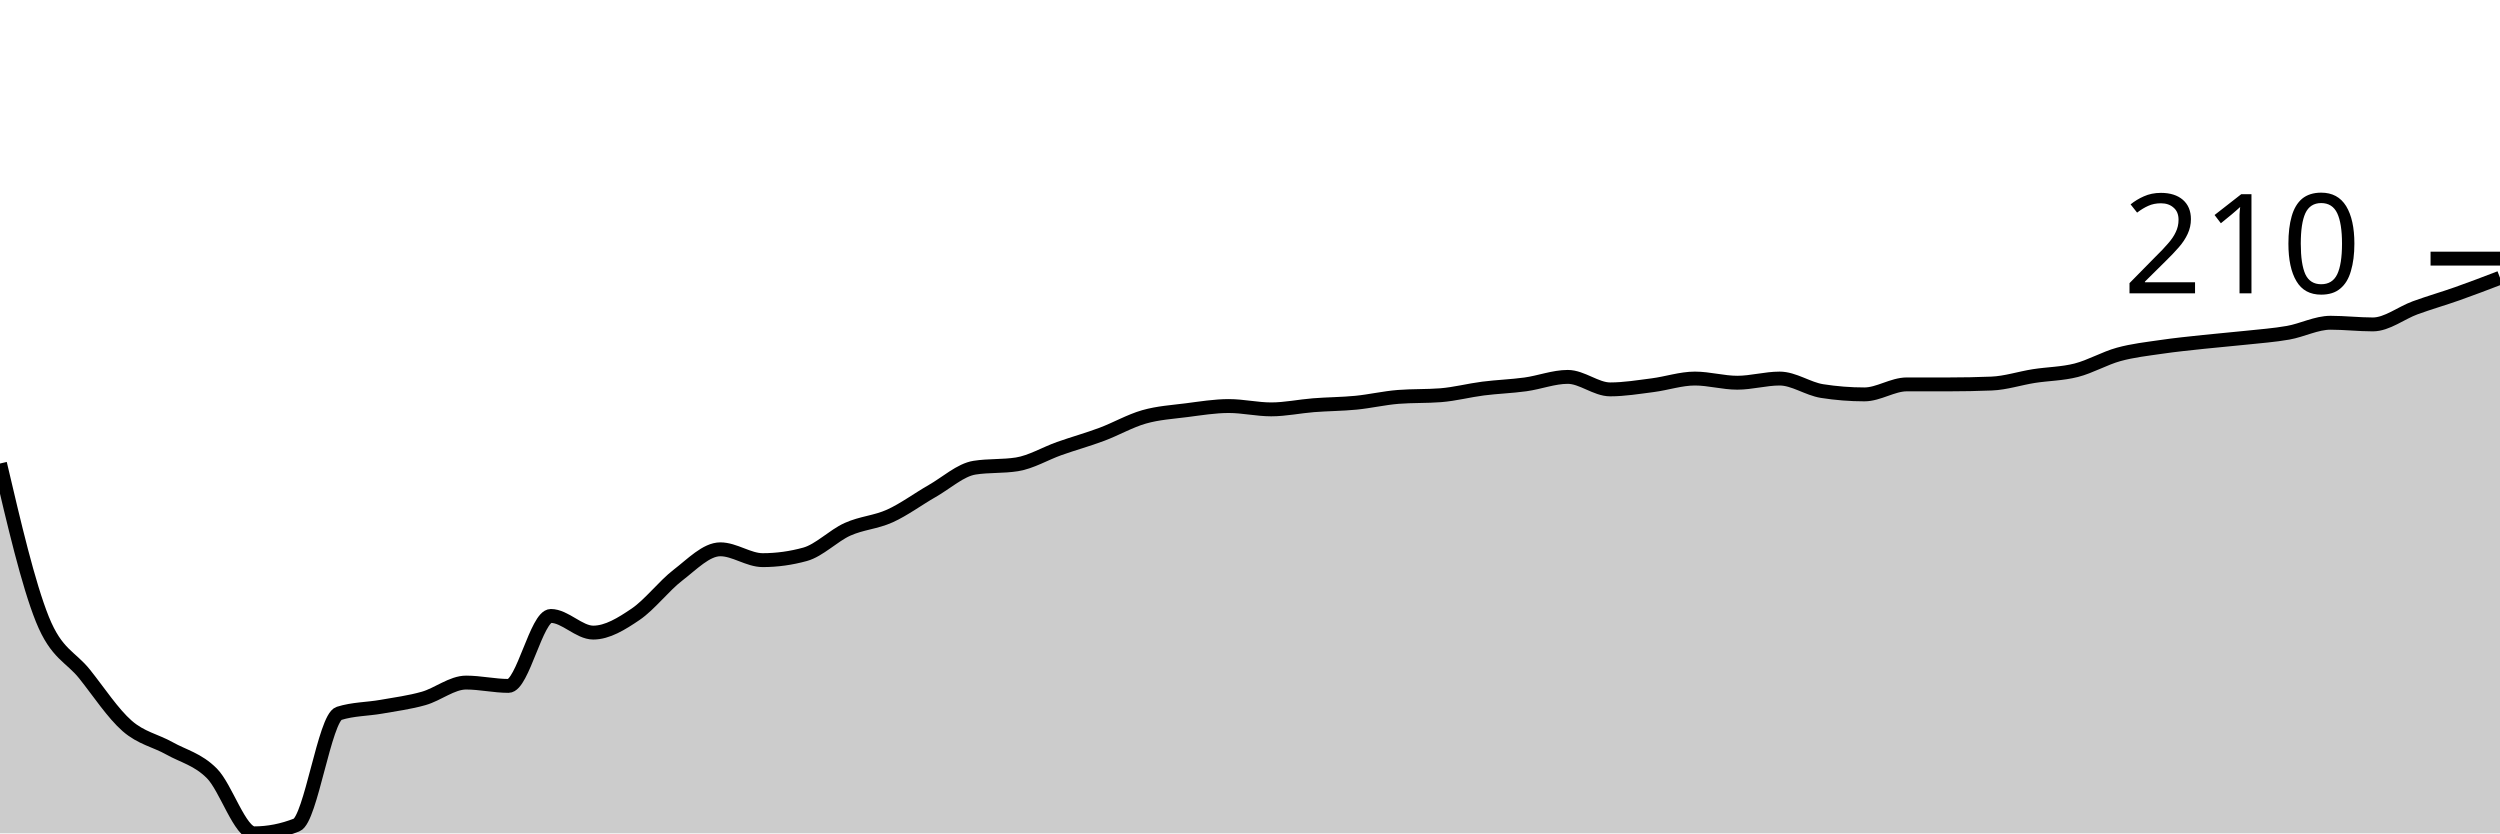
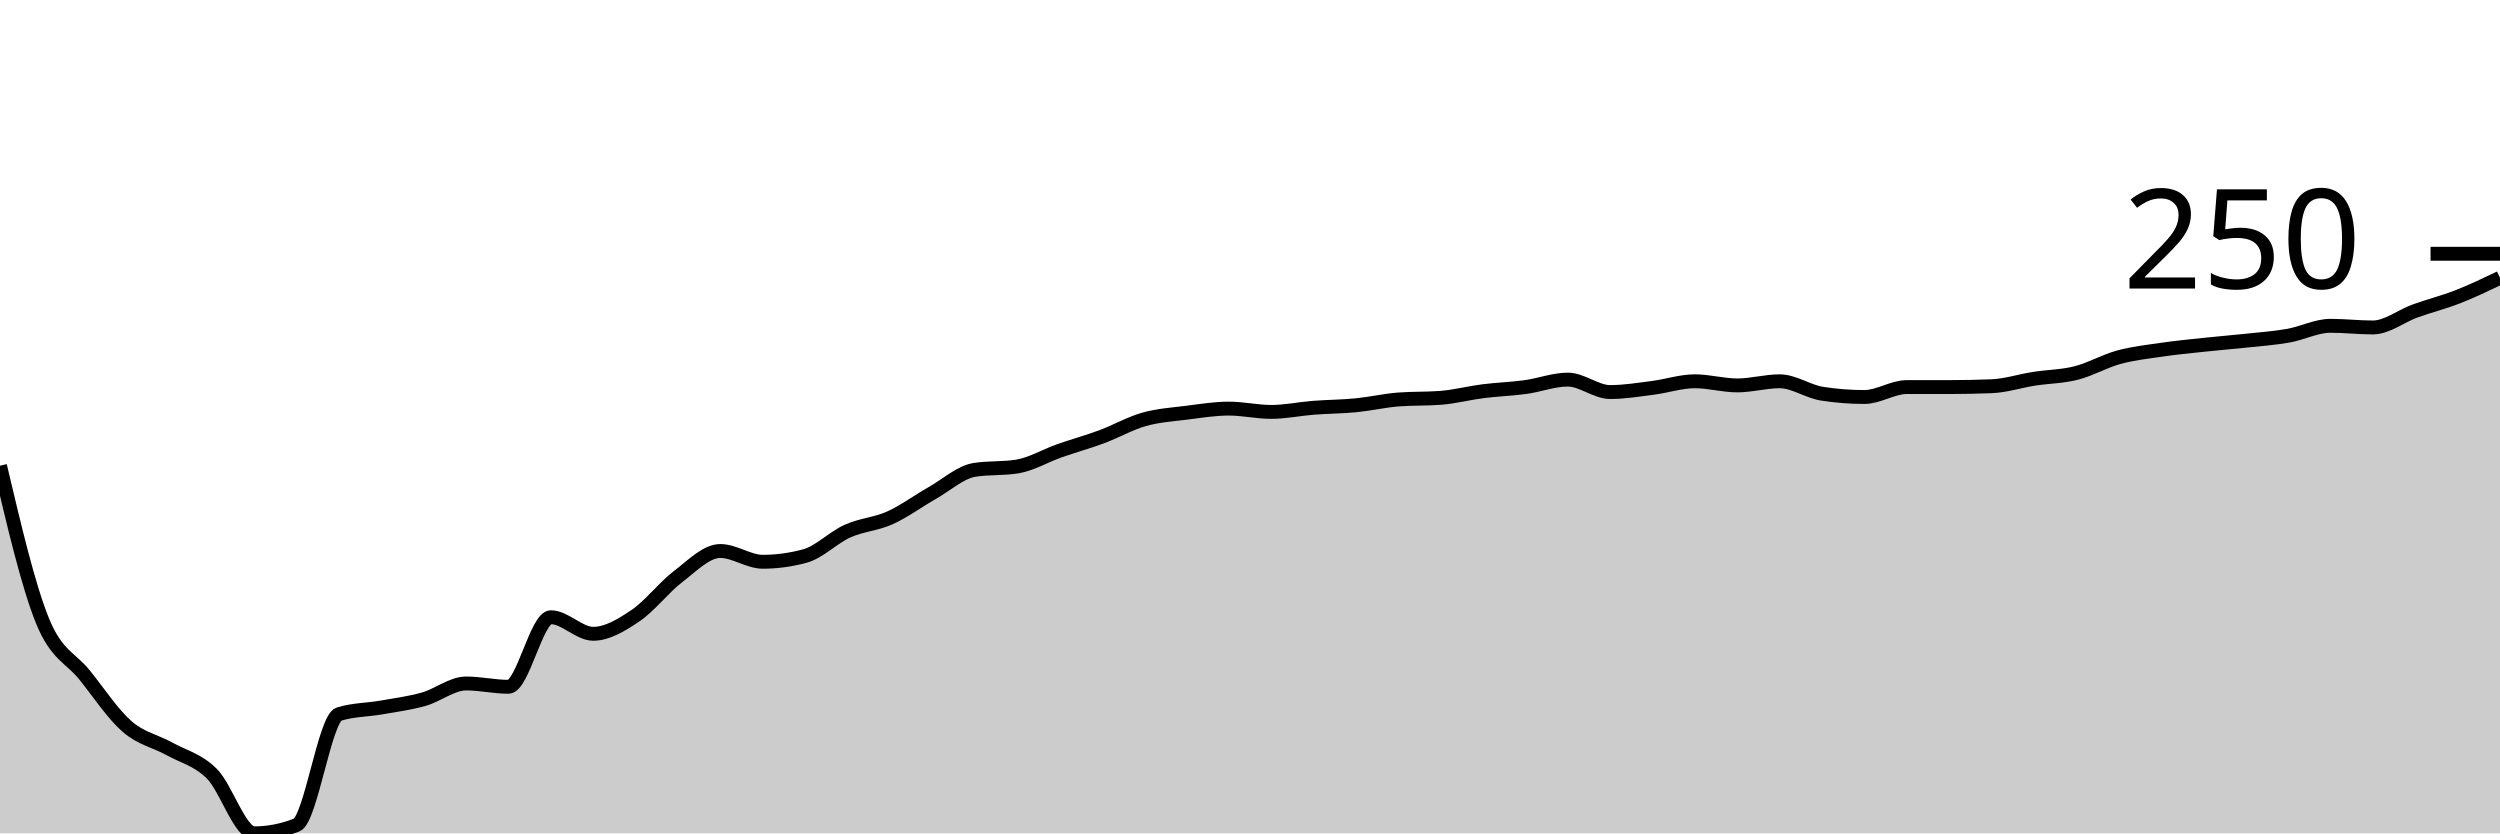
<svg xmlns="http://www.w3.org/2000/svg" viewBox="0 0 180 60">
  <g transform="translate(0,20)">
-     <path class="area" fill="rgba(0, 0, 0, 0.2)" d="M0,13.373C1.017,17.716,2.034,22.059,3.051,24.588C4.068,27.116,5.085,27.266,6.102,28.546C7.119,29.825,8.136,31.374,9.153,32.264C10.169,33.153,11.186,33.313,12.203,33.883C13.22,34.453,14.237,34.663,15.254,35.682C16.271,36.702,17.288,40,18.305,40C19.322,40,20.339,39.8,21.356,39.4C22.373,39,23.39,31.684,24.407,31.364C25.424,31.044,26.441,31.064,27.458,30.885C28.475,30.705,29.492,30.575,30.508,30.285C31.525,29.995,32.542,29.145,33.559,29.145C34.576,29.145,35.593,29.385,36.61,29.385C37.627,29.385,38.644,24.348,39.661,24.348C40.678,24.348,41.695,25.547,42.712,25.547C43.729,25.547,44.746,24.918,45.763,24.228C46.78,23.538,47.797,22.189,48.814,21.409C49.831,20.63,50.847,19.55,51.864,19.55C52.881,19.55,53.898,20.33,54.915,20.33C55.932,20.33,56.949,20.19,57.966,19.91C58.983,19.63,60,18.571,61.017,18.111C62.034,17.651,63.051,17.611,64.068,17.151C65.085,16.692,66.102,15.932,67.119,15.352C68.136,14.773,69.153,13.833,70.169,13.673C71.186,13.513,72.203,13.593,73.22,13.433C74.237,13.273,75.254,12.654,76.271,12.294C77.288,11.934,78.305,11.654,79.322,11.274C80.339,10.895,81.356,10.305,82.373,10.015C83.39,9.725,84.407,9.665,85.424,9.535C86.441,9.405,87.458,9.235,88.475,9.235C89.492,9.235,90.508,9.475,91.525,9.475C92.542,9.475,93.559,9.255,94.576,9.175C95.593,9.095,96.61,9.095,97.627,8.996C98.644,8.896,99.661,8.656,100.678,8.576C101.695,8.496,102.712,8.536,103.729,8.456C104.746,8.376,105.763,8.106,106.78,7.976C107.797,7.846,108.814,7.816,109.831,7.676C110.847,7.536,111.864,7.136,112.881,7.136C113.898,7.136,114.915,8.036,115.932,8.036C116.949,8.036,117.966,7.866,118.983,7.736C120,7.606,121.017,7.256,122.034,7.256C123.051,7.256,124.068,7.556,125.085,7.556C126.102,7.556,127.119,7.256,128.136,7.256C129.153,7.256,130.169,7.996,131.186,8.156C132.203,8.316,133.22,8.396,134.237,8.396C135.254,8.396,136.271,7.676,137.288,7.676C138.305,7.676,139.322,7.676,140.339,7.676C141.356,7.676,142.373,7.656,143.39,7.616C144.407,7.576,145.424,7.236,146.441,7.076C147.458,6.917,148.475,6.917,149.492,6.657C150.508,6.397,151.525,5.797,152.542,5.517C153.559,5.237,154.576,5.127,155.593,4.978C156.61,4.828,157.627,4.728,158.644,4.618C159.661,4.508,160.678,4.428,161.695,4.318C162.712,4.208,163.729,4.138,164.746,3.958C165.763,3.778,166.78,3.238,167.797,3.238C168.814,3.238,169.831,3.358,170.847,3.358C171.864,3.358,172.881,2.529,173.898,2.159C174.915,1.789,175.932,1.499,176.949,1.139C177.966,0.78,178.983,0.39,180,0L180,40C178.983,40,177.966,40,176.949,40C175.932,40,174.915,40,173.898,40C172.881,40,171.864,40,170.847,40C169.831,40,168.814,40,167.797,40C166.78,40,165.763,40,164.746,40C163.729,40,162.712,40,161.695,40C160.678,40,159.661,40,158.644,40C157.627,40,156.61,40,155.593,40C154.576,40,153.559,40,152.542,40C151.525,40,150.508,40,149.492,40C148.475,40,147.458,40,146.441,40C145.424,40,144.407,40,143.39,40C142.373,40,141.356,40,140.339,40C139.322,40,138.305,40,137.288,40C136.271,40,135.254,40,134.237,40C133.22,40,132.203,40,131.186,40C130.169,40,129.153,40,128.136,40C127.119,40,126.102,40,125.085,40C124.068,40,123.051,40,122.034,40C121.017,40,120,40,118.983,40C117.966,40,116.949,40,115.932,40C114.915,40,113.898,40,112.881,40C111.864,40,110.847,40,109.831,40C108.814,40,107.797,40,106.78,40C105.763,40,104.746,40,103.729,40C102.712,40,101.695,40,100.678,40C99.661,40,98.644,40,97.627,40C96.61,40,95.593,40,94.576,40C93.559,40,92.542,40,91.525,40C90.508,40,89.492,40,88.475,40C87.458,40,86.441,40,85.424,40C84.407,40,83.39,40,82.373,40C81.356,40,80.339,40,79.322,40C78.305,40,77.288,40,76.271,40C75.254,40,74.237,40,73.22,40C72.203,40,71.186,40,70.169,40C69.153,40,68.136,40,67.119,40C66.102,40,65.085,40,64.068,40C63.051,40,62.034,40,61.017,40C60,40,58.983,40,57.966,40C56.949,40,55.932,40,54.915,40C53.898,40,52.881,40,51.864,40C50.847,40,49.831,40,48.814,40C47.797,40,46.78,40,45.763,40C44.746,40,43.729,40,42.712,40C41.695,40,40.678,40,39.661,40C38.644,40,37.627,40,36.61,40C35.593,40,34.576,40,33.559,40C32.542,40,31.525,40,30.508,40C29.492,40,28.475,40,27.458,40C26.441,40,25.424,40,24.407,40C23.39,40,22.373,40,21.356,40C20.339,40,19.322,40,18.305,40C17.288,40,16.271,40,15.254,40C14.237,40,13.22,40,12.203,40C11.186,40,10.169,40,9.153,40C8.136,40,7.119,40,6.102,40C5.085,40,4.068,40,3.051,40C2.034,40,1.017,40,0,40Z" />
-     <path class="line" stroke="black" fill="none" d="M0,13.373C1.017,17.716,2.034,22.059,3.051,24.588C4.068,27.116,5.085,27.266,6.102,28.546C7.119,29.825,8.136,31.374,9.153,32.264C10.169,33.153,11.186,33.313,12.203,33.883C13.22,34.453,14.237,34.663,15.254,35.682C16.271,36.702,17.288,40,18.305,40C19.322,40,20.339,39.8,21.356,39.4C22.373,39,23.39,31.684,24.407,31.364C25.424,31.044,26.441,31.064,27.458,30.885C28.475,30.705,29.492,30.575,30.508,30.285C31.525,29.995,32.542,29.145,33.559,29.145C34.576,29.145,35.593,29.385,36.61,29.385C37.627,29.385,38.644,24.348,39.661,24.348C40.678,24.348,41.695,25.547,42.712,25.547C43.729,25.547,44.746,24.918,45.763,24.228C46.78,23.538,47.797,22.189,48.814,21.409C49.831,20.63,50.847,19.55,51.864,19.55C52.881,19.55,53.898,20.33,54.915,20.33C55.932,20.33,56.949,20.19,57.966,19.91C58.983,19.63,60,18.571,61.017,18.111C62.034,17.651,63.051,17.611,64.068,17.151C65.085,16.692,66.102,15.932,67.119,15.352C68.136,14.773,69.153,13.833,70.169,13.673C71.186,13.513,72.203,13.593,73.22,13.433C74.237,13.273,75.254,12.654,76.271,12.294C77.288,11.934,78.305,11.654,79.322,11.274C80.339,10.895,81.356,10.305,82.373,10.015C83.39,9.725,84.407,9.665,85.424,9.535C86.441,9.405,87.458,9.235,88.475,9.235C89.492,9.235,90.508,9.475,91.525,9.475C92.542,9.475,93.559,9.255,94.576,9.175C95.593,9.095,96.61,9.095,97.627,8.996C98.644,8.896,99.661,8.656,100.678,8.576C101.695,8.496,102.712,8.536,103.729,8.456C104.746,8.376,105.763,8.106,106.78,7.976C107.797,7.846,108.814,7.816,109.831,7.676C110.847,7.536,111.864,7.136,112.881,7.136C113.898,7.136,114.915,8.036,115.932,8.036C116.949,8.036,117.966,7.866,118.983,7.736C120,7.606,121.017,7.256,122.034,7.256C123.051,7.256,124.068,7.556,125.085,7.556C126.102,7.556,127.119,7.256,128.136,7.256C129.153,7.256,130.169,7.996,131.186,8.156C132.203,8.316,133.22,8.396,134.237,8.396C135.254,8.396,136.271,7.676,137.288,7.676C138.305,7.676,139.322,7.676,140.339,7.676C141.356,7.676,142.373,7.656,143.39,7.616C144.407,7.576,145.424,7.236,146.441,7.076C147.458,6.917,148.475,6.917,149.492,6.657C150.508,6.397,151.525,5.797,152.542,5.517C153.559,5.237,154.576,5.127,155.593,4.978C156.61,4.828,157.627,4.728,158.644,4.618C159.661,4.508,160.678,4.428,161.695,4.318C162.712,4.208,163.729,4.138,164.746,3.958C165.763,3.778,166.78,3.238,167.797,3.238C168.814,3.238,169.831,3.358,170.847,3.358C171.864,3.358,172.881,2.529,173.898,2.159C174.915,1.789,175.932,1.499,176.949,1.139C177.966,0.78,178.983,0.39,180,0" />
-     <path class="axis-ceiling" stroke-width="1" stroke="black" fill="none" d="M175,-1.379L180,-1.379" />
-     <text class="axis-ceiling-label" font-family="sans-serif" text-anchor="end" font-size="10px" x="170" y="1.121">210</text>
+     <path class="area" fill="rgba(0, 0, 0, 0.2)" d="M0,13.532C1.017,17.849,2.034,22.166,3.051,24.68C4.068,27.193,5.085,27.342,6.102,28.614C7.119,29.886,8.136,31.426,9.153,32.31C10.169,33.194,11.186,33.353,12.203,33.92C13.22,34.486,14.237,34.694,15.254,35.708C16.271,36.721,17.288,40,18.305,40C19.322,40,20.339,39.801,21.356,39.404C22.373,39.006,23.39,31.734,24.407,31.416C25.424,31.098,26.441,31.118,27.458,30.939C28.475,30.76,29.492,30.631,30.508,30.343C31.525,30.055,32.542,29.21,33.559,29.21C34.576,29.21,35.593,29.449,36.61,29.449C37.627,29.449,38.644,24.441,39.661,24.441C40.678,24.441,41.695,25.633,42.712,25.633C43.729,25.633,44.746,25.007,45.763,24.322C46.78,23.636,47.797,22.295,48.814,21.52C49.831,20.745,50.847,19.672,51.864,19.672C52.881,19.672,53.898,20.447,54.915,20.447C55.932,20.447,56.949,20.308,57.966,20.03C58.983,19.752,60,18.698,61.017,18.241C62.034,17.784,63.051,17.745,64.068,17.288C65.085,16.831,66.102,16.076,67.119,15.499C68.136,14.923,69.153,13.989,70.169,13.83C71.186,13.671,72.203,13.751,73.22,13.592C74.237,13.433,75.254,12.817,76.271,12.459C77.288,12.101,78.305,11.823,79.322,11.446C80.339,11.068,81.356,10.482,82.373,10.194C83.39,9.906,84.407,9.846,85.424,9.717C86.441,9.588,87.458,9.419,88.475,9.419C89.492,9.419,90.508,9.657,91.525,9.657C92.542,9.657,93.559,9.439,94.576,9.359C95.593,9.28,96.61,9.28,97.627,9.18C98.644,9.081,99.661,8.843,100.678,8.763C101.695,8.684,102.712,8.723,103.729,8.644C104.746,8.564,105.763,8.296,106.78,8.167C107.797,8.038,108.814,8.008,109.831,7.869C110.847,7.73,111.864,7.332,112.881,7.332C113.898,7.332,114.915,8.227,115.932,8.227C116.949,8.227,117.966,8.058,118.983,7.928C120,7.799,121.017,7.452,122.034,7.452C123.051,7.452,124.068,7.75,125.085,7.75C126.102,7.75,127.119,7.452,128.136,7.452C129.153,7.452,130.169,8.187,131.186,8.346C132.203,8.505,133.22,8.584,134.237,8.584C135.254,8.584,136.271,7.869,137.288,7.869C138.305,7.869,139.322,7.869,140.339,7.869C141.356,7.869,142.373,7.849,143.39,7.809C144.407,7.769,145.424,7.432,146.441,7.273C147.458,7.114,148.475,7.114,149.492,6.855C150.508,6.597,151.525,6.001,152.542,5.723C153.559,5.445,154.576,5.335,155.593,5.186C156.61,5.037,157.627,4.938,158.644,4.829C159.661,4.719,160.678,4.64,161.695,4.531C162.712,4.421,163.729,4.352,164.746,4.173C165.763,3.994,166.78,3.458,167.797,3.458C168.814,3.458,169.831,3.577,170.847,3.577C171.864,3.577,172.881,2.752,173.898,2.385C174.915,2.017,175.932,1.769,176.949,1.371C177.966,0.974,178.983,0.487,180,0L180,40C178.983,40,177.966,40,176.949,40C175.932,40,174.915,40,173.898,40C172.881,40,171.864,40,170.847,40C169.831,40,168.814,40,167.797,40C166.78,40,165.763,40,164.746,40C163.729,40,162.712,40,161.695,40C160.678,40,159.661,40,158.644,40C157.627,40,156.61,40,155.593,40C154.576,40,153.559,40,152.542,40C151.525,40,150.508,40,149.492,40C148.475,40,147.458,40,146.441,40C145.424,40,144.407,40,143.39,40C142.373,40,141.356,40,140.339,40C139.322,40,138.305,40,137.288,40C136.271,40,135.254,40,134.237,40C133.22,40,132.203,40,131.186,40C130.169,40,129.153,40,128.136,40C127.119,40,126.102,40,125.085,40C124.068,40,123.051,40,122.034,40C121.017,40,120,40,118.983,40C117.966,40,116.949,40,115.932,40C114.915,40,113.898,40,112.881,40C111.864,40,110.847,40,109.831,40C108.814,40,107.797,40,106.78,40C105.763,40,104.746,40,103.729,40C102.712,40,101.695,40,100.678,40C99.661,40,98.644,40,97.627,40C96.61,40,95.593,40,94.576,40C93.559,40,92.542,40,91.525,40C90.508,40,89.492,40,88.475,40C87.458,40,86.441,40,85.424,40C84.407,40,83.39,40,82.373,40C81.356,40,80.339,40,79.322,40C78.305,40,77.288,40,76.271,40C75.254,40,74.237,40,73.22,40C72.203,40,71.186,40,70.169,40C69.153,40,68.136,40,67.119,40C66.102,40,65.085,40,64.068,40C63.051,40,62.034,40,61.017,40C60,40,58.983,40,57.966,40C56.949,40,55.932,40,54.915,40C53.898,40,52.881,40,51.864,40C50.847,40,49.831,40,48.814,40C47.797,40,46.78,40,45.763,40C44.746,40,43.729,40,42.712,40C41.695,40,40.678,40,39.661,40C38.644,40,37.627,40,36.61,40C35.593,40,34.576,40,33.559,40C32.542,40,31.525,40,30.508,40C29.492,40,28.475,40,27.458,40C26.441,40,25.424,40,24.407,40C23.39,40,22.373,40,21.356,40C20.339,40,19.322,40,18.305,40C17.288,40,16.271,40,15.254,40C14.237,40,13.22,40,12.203,40C11.186,40,10.169,40,9.153,40C8.136,40,7.119,40,6.102,40C5.085,40,4.068,40,3.051,40C2.034,40,1.017,40,0,40Z" />
+     <path class="line" stroke="black" fill="none" d="M0,13.532C1.017,17.849,2.034,22.166,3.051,24.68C4.068,27.193,5.085,27.342,6.102,28.614C7.119,29.886,8.136,31.426,9.153,32.31C10.169,33.194,11.186,33.353,12.203,33.92C13.22,34.486,14.237,34.694,15.254,35.708C16.271,36.721,17.288,40,18.305,40C19.322,40,20.339,39.801,21.356,39.404C22.373,39.006,23.39,31.734,24.407,31.416C25.424,31.098,26.441,31.118,27.458,30.939C28.475,30.76,29.492,30.631,30.508,30.343C31.525,30.055,32.542,29.21,33.559,29.21C34.576,29.21,35.593,29.449,36.61,29.449C37.627,29.449,38.644,24.441,39.661,24.441C40.678,24.441,41.695,25.633,42.712,25.633C43.729,25.633,44.746,25.007,45.763,24.322C46.78,23.636,47.797,22.295,48.814,21.52C49.831,20.745,50.847,19.672,51.864,19.672C52.881,19.672,53.898,20.447,54.915,20.447C55.932,20.447,56.949,20.308,57.966,20.03C58.983,19.752,60,18.698,61.017,18.241C62.034,17.784,63.051,17.745,64.068,17.288C65.085,16.831,66.102,16.076,67.119,15.499C68.136,14.923,69.153,13.989,70.169,13.83C71.186,13.671,72.203,13.751,73.22,13.592C74.237,13.433,75.254,12.817,76.271,12.459C77.288,12.101,78.305,11.823,79.322,11.446C80.339,11.068,81.356,10.482,82.373,10.194C83.39,9.906,84.407,9.846,85.424,9.717C86.441,9.588,87.458,9.419,88.475,9.419C89.492,9.419,90.508,9.657,91.525,9.657C92.542,9.657,93.559,9.439,94.576,9.359C95.593,9.28,96.61,9.28,97.627,9.18C98.644,9.081,99.661,8.843,100.678,8.763C101.695,8.684,102.712,8.723,103.729,8.644C104.746,8.564,105.763,8.296,106.78,8.167C107.797,8.038,108.814,8.008,109.831,7.869C110.847,7.73,111.864,7.332,112.881,7.332C113.898,7.332,114.915,8.227,115.932,8.227C116.949,8.227,117.966,8.058,118.983,7.928C120,7.799,121.017,7.452,122.034,7.452C123.051,7.452,124.068,7.75,125.085,7.75C126.102,7.75,127.119,7.452,128.136,7.452C129.153,7.452,130.169,8.187,131.186,8.346C132.203,8.505,133.22,8.584,134.237,8.584C135.254,8.584,136.271,7.869,137.288,7.869C138.305,7.869,139.322,7.869,140.339,7.869C141.356,7.869,142.373,7.849,143.39,7.809C144.407,7.769,145.424,7.432,146.441,7.273C147.458,7.114,148.475,7.114,149.492,6.855C150.508,6.597,151.525,6.001,152.542,5.723C153.559,5.445,154.576,5.335,155.593,5.186C156.61,5.037,157.627,4.938,158.644,4.829C159.661,4.719,160.678,4.64,161.695,4.531C162.712,4.421,163.729,4.352,164.746,4.173C165.763,3.994,166.78,3.458,167.797,3.458C168.814,3.458,169.831,3.577,170.847,3.577C171.864,3.577,172.881,2.752,173.898,2.385C174.915,2.017,175.932,1.769,176.949,1.371C177.966,0.974,178.983,0.487,180,0" />
+     <path class="axis-ceiling" stroke-width="1" stroke="black" fill="none" d="M175,-1.729L180,-1.729" />
+     <text class="axis-ceiling-label" font-family="sans-serif" text-anchor="end" font-size="10px" x="170" y="0.771">250</text>
  </g>
</svg>
